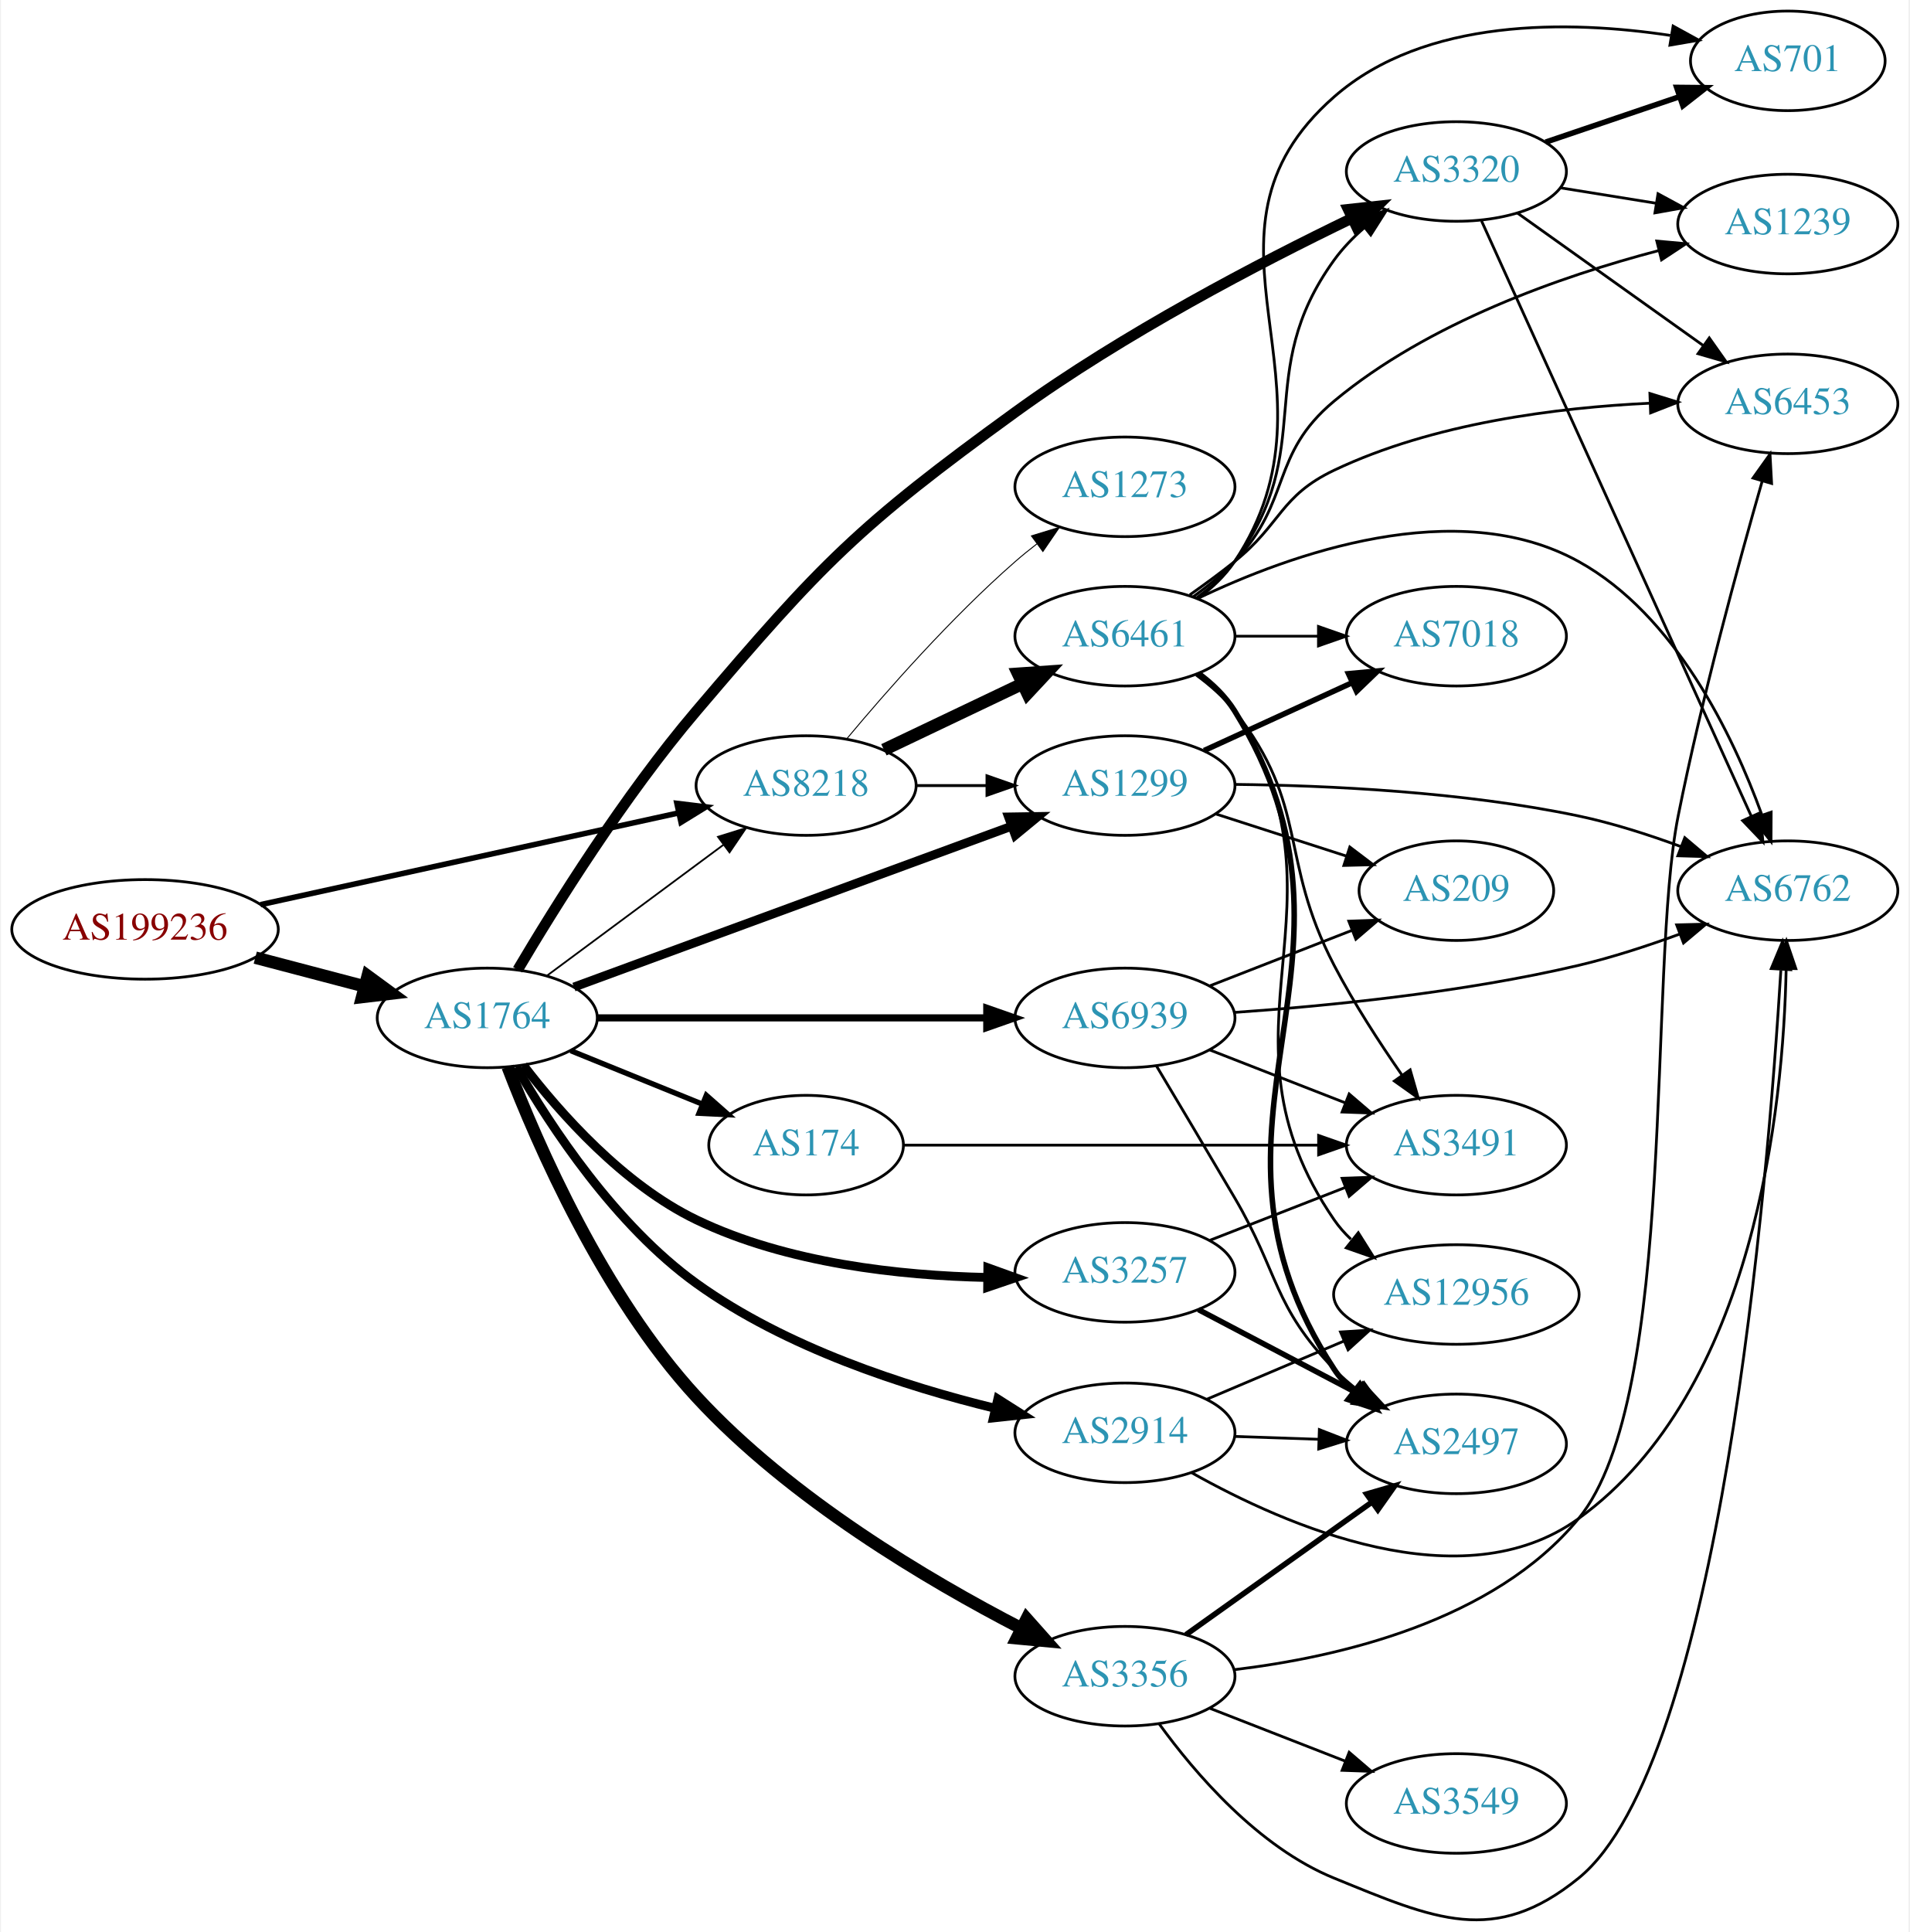
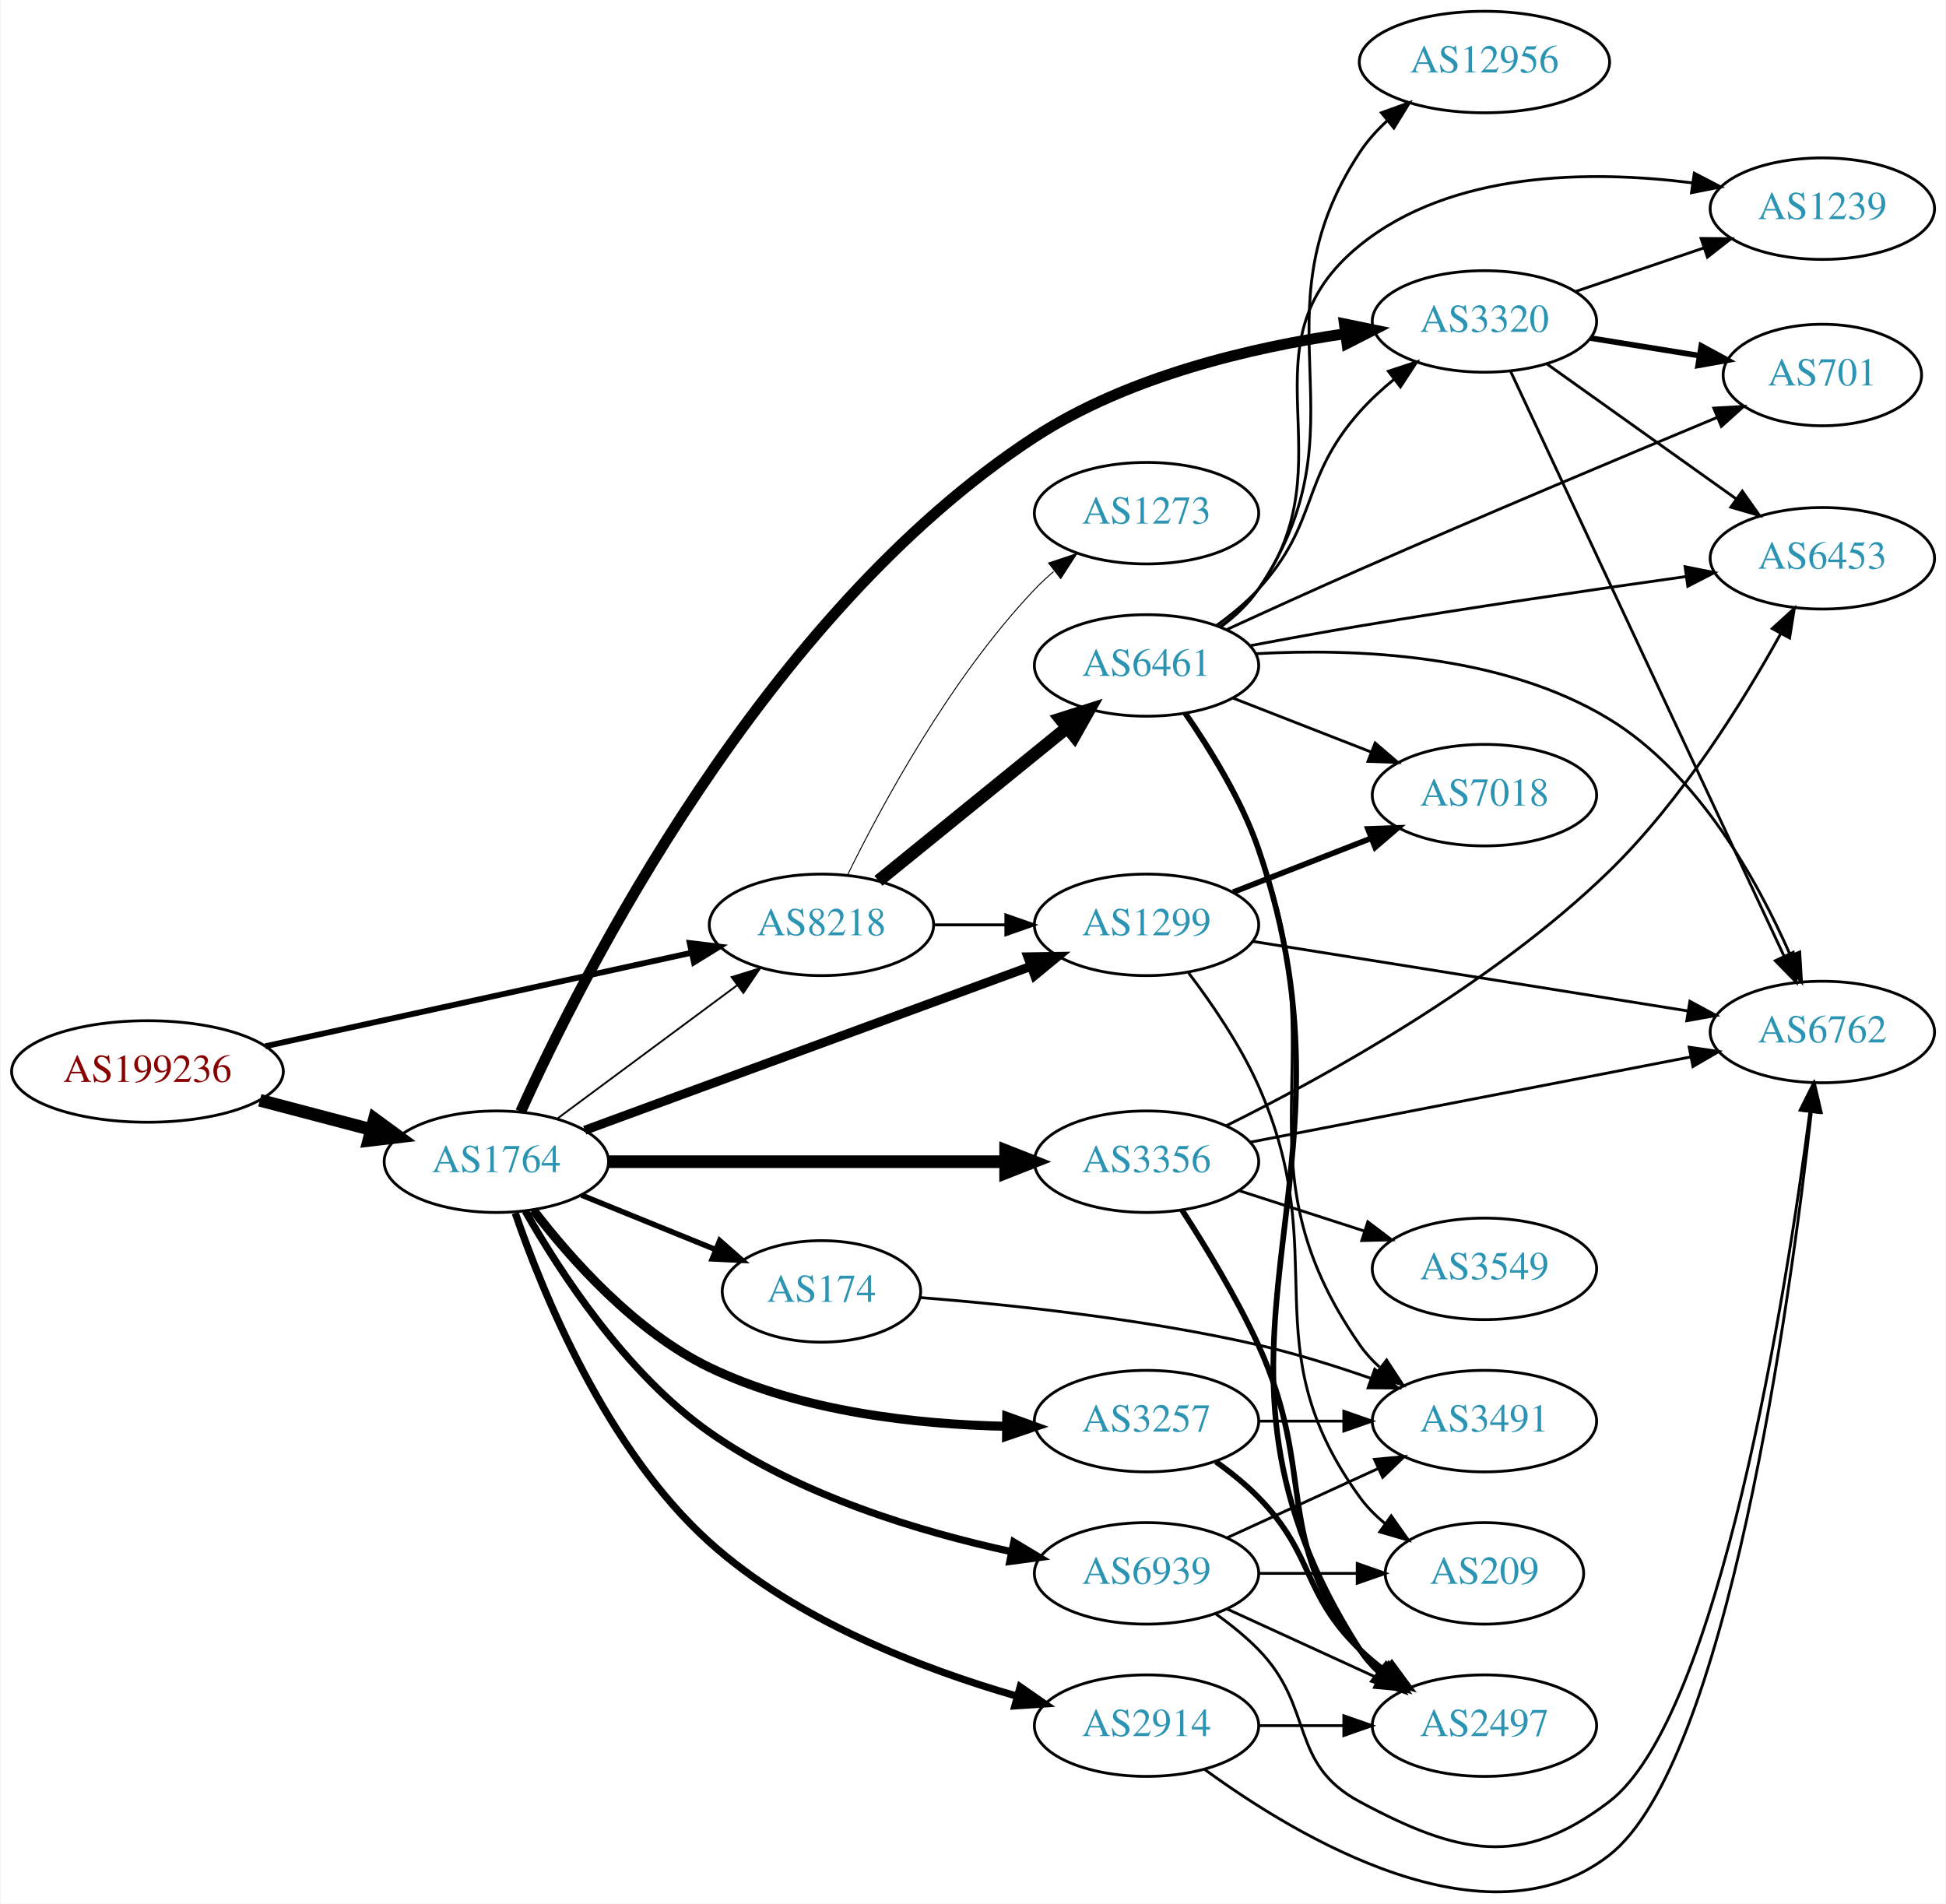
- <svg xmlns="http://www.w3.org/2000/svg" xmlns:xlink="http://www.w3.org/1999/xlink" width="690pt" height="698pt" viewBox="0.00 0.00 689.76 698.47">
-   <g id="graph0" class="graph" transform="scale(1 1) rotate(0) translate(4 694.473)">
-     <polygon fill="white" stroke="none" points="-4,4 -4,-694.473 685.755,-694.473 685.755,4 -4,4" />
+ <svg xmlns="http://www.w3.org/2000/svg" xmlns:xlink="http://www.w3.org/1999/xlink" width="690pt" height="675pt" viewBox="0.00 0.00 689.76 675.16">
+   <g id="graph0" class="graph" transform="scale(1 1) rotate(0) translate(4 671.165)">
+     <polygon fill="white" stroke="none" points="-4,4 -4,-671.165 685.755,-671.165 685.755,4 -4,4" />
    <g id="node1" class="node">
      <g id="a_node1">
        <a xlink:href="/asn/199236" xlink:title="AS199236 ~ Emarsys eMarketing Systems AG [AT]">
-           <ellipse fill="#ffffff" stroke="black" cx="48.096" cy="-358.473" rx="48.192" ry="18" />
-           <text text-anchor="middle" x="48.096" y="-354.773" font-family="Times,serif" font-size="14.00" fill="#880000">AS199236</text>
+           <ellipse fill="#ffffff" stroke="black" cx="48.096" cy="-291.165" rx="48.192" ry="18" />
+           <text text-anchor="middle" x="48.096" y="-287.465" font-family="Times,serif" font-size="14.00" fill="#880000">AS199236</text>
        </a>
      </g>
    </g>
    <g id="node2" class="node">
      <g id="a_node2">
        <a xlink:href="/asn/1764" xlink:title="AS1764 ~ NEXTLAYER-AS [AT]">
-           <ellipse fill="#ffffff" stroke="black" cx="171.838" cy="-326.473" rx="39.794" ry="18" />
-           <text text-anchor="middle" x="171.838" y="-322.773" font-family="Times,serif" font-size="14.00" fill="#2c94b3">AS1764</text>
+           <ellipse fill="#ffffff" stroke="black" cx="171.838" cy="-259.165" rx="39.794" ry="18" />
+           <text text-anchor="middle" x="171.838" y="-255.465" font-family="Times,serif" font-size="14.00" fill="#2c94b3">AS1764</text>
        </a>
      </g>
    </g>
    <g id="edge1" class="edge">
-       <path fill="none" stroke="black" stroke-width="4.5" d="M87.951,-348.26C100.47,-344.97 114.425,-341.301 127.261,-337.927" />
-       <polygon fill="black" stroke="black" stroke-width="4.5" points="128.596,-341.648 137.267,-335.297 126.594,-334.032 128.596,-341.648" />
+       <path fill="none" stroke="black" stroke-width="4.5" d="M87.951,-280.952C100.47,-277.661 114.425,-273.993 127.261,-270.619" />
+       <polygon fill="black" stroke="black" stroke-width="4.5" points="128.596,-274.339 137.267,-267.989 126.594,-266.723 128.596,-274.339" />
    </g>
    <g id="node3" class="node">
      <g id="a_node3">
        <a xlink:href="/asn/8218" xlink:title="AS8218 ~ legacy Neotelecoms [FR]">
-           <ellipse fill="#ffffff" stroke="black" cx="287.131" cy="-410.473" rx="39.794" ry="18" />
-           <text text-anchor="middle" x="287.131" y="-406.773" font-family="Times,serif" font-size="14.00" fill="#2c94b3">AS8218</text>
+           <ellipse fill="#ffffff" stroke="black" cx="287.131" cy="-343.165" rx="39.794" ry="18" />
+           <text text-anchor="middle" x="287.131" y="-339.465" font-family="Times,serif" font-size="14.00" fill="#2c94b3">AS8218</text>
        </a>
      </g>
    </g>
    <g id="edge2" class="edge">
-       <path fill="none" stroke="black" stroke-width="2" d="M89.844,-367.412C131.964,-376.653 197.549,-391.04 241.161,-400.608" />
-       <polygon fill="black" stroke="black" stroke-width="2" points="240.414,-404.027 250.931,-402.751 241.914,-397.19 240.414,-404.027" />
-     </g>
-     <g id="edge9" class="edge">
-       <path fill="none" stroke="black" stroke-width="0.643" d="M193.354,-341.685C211.209,-354.923 237.282,-374.255 257.245,-389.056" />
-       <polygon fill="black" stroke="black" stroke-width="0.643" points="255.267,-391.946 265.384,-395.091 259.436,-386.323 255.267,-391.946" />
+       <path fill="none" stroke="black" stroke-width="2.057" d="M89.844,-300.104C131.964,-309.344 197.549,-323.732 241.161,-333.299" />
+       <polygon fill="black" stroke="black" stroke-width="2.057" points="240.414,-336.718 250.931,-335.443 241.914,-329.881 240.414,-336.718" />
+     </g>
+     <g id="edge5" class="edge">
+       <path fill="none" stroke="black" stroke-width="0.643" d="M193.354,-274.376C211.209,-287.614 237.282,-306.946 257.245,-321.747" />
+       <polygon fill="black" stroke="black" stroke-width="0.643" points="255.267,-324.638 265.384,-327.782 259.436,-319.015 255.267,-324.638" />
    </g>
    <g id="node4" class="node">
      <g id="a_node4">
-         <a xlink:href="/asn/2914" xlink:title="AS2914 ~ NTT America, Inc. [US]">
-           <ellipse fill="#ffffff" stroke="black" cx="402.424" cy="-176.473" rx="39.794" ry="18" />
-           <text text-anchor="middle" x="402.424" y="-172.773" font-family="Times,serif" font-size="14.00" fill="#2c94b3">AS2914</text>
+         <a xlink:href="/asn/174" xlink:title="AS174 ~ Cogent Communications [US]">
+           <ellipse fill="#ffffff" stroke="black" cx="287.131" cy="-213.165" rx="35.194" ry="18" />
+           <text text-anchor="middle" x="287.131" y="-209.465" font-family="Times,serif" font-size="14.00" fill="#2c94b3">AS174</text>
        </a>
      </g>
    </g>
    <g id="edge3" class="edge">
-       <path fill="none" stroke="black" stroke-width="3.214" d="M182.369,-308.724C194.717,-287.307 218.178,-251.556 247.484,-230.473 279.744,-207.266 322.887,-193.276 355.291,-185.371" />
-       <polygon fill="black" stroke="black" stroke-width="3.214" points="356.462,-188.692 365.407,-183.015 354.873,-181.875 356.462,-188.692" />
+       <path fill="none" stroke="black" stroke-width="1.929" d="M202.014,-247.319C216.427,-241.466 233.971,-234.343 249.301,-228.119" />
+       <polygon fill="black" stroke="black" stroke-width="1.929" points="251.05,-231.186 258.999,-224.181 248.417,-224.7 251.05,-231.186" />
    </g>
    <g id="node5" class="node">
      <g id="a_node5">
        <a xlink:href="/asn/3356" xlink:title="AS3356 ~ Level 3 Parent, LLC [US]">
-           <ellipse fill="#ffffff" stroke="black" cx="402.424" cy="-88.473" rx="39.794" ry="18" />
-           <text text-anchor="middle" x="402.424" y="-84.773" font-family="Times,serif" font-size="14.00" fill="#2c94b3">AS3356</text>
+           <ellipse fill="#ffffff" stroke="black" cx="402.424" cy="-259.165" rx="39.794" ry="18" />
+           <text text-anchor="middle" x="402.424" y="-255.465" font-family="Times,serif" font-size="14.00" fill="#2c94b3">AS3356</text>
        </a>
      </g>
    </g>
    <g id="edge4" class="edge">
-       <path fill="none" stroke="black" stroke-width="4.5" d="M179.216,-308.756C189.925,-280.864 213.713,-226.125 247.484,-189.473 281.339,-152.731 331.24,-123.204 364.972,-105.779" />
-       <polygon fill="black" stroke="black" stroke-width="4.5" points="366.89,-109.221 374.03,-101.189 363.33,-102.196 366.89,-109.221" />
+       <path fill="none" stroke="black" stroke-width="4.5" d="M211.614,-259.165C250.447,-259.165 310.331,-259.165 352.428,-259.165" />
+       <polygon fill="black" stroke="black" stroke-width="4.5" points="352.457,-263.102 362.457,-259.165 352.457,-255.227 352.457,-263.102" />
    </g>
    <g id="node6" class="node">
      <g id="a_node6">
-         <a xlink:href="/asn/174" xlink:title="AS174 ~ Cogent Communications [US]">
-           <ellipse fill="#ffffff" stroke="black" cx="287.131" cy="-280.473" rx="35.194" ry="18" />
-           <text text-anchor="middle" x="287.131" y="-276.773" font-family="Times,serif" font-size="14.00" fill="#2c94b3">AS174</text>
-         </a>
-       </g>
-     </g>
-     <g id="edge5" class="edge">
-       <path fill="none" stroke="black" stroke-width="1.929" d="M202.014,-314.627C216.427,-308.775 233.971,-301.651 249.301,-295.427" />
-       <polygon fill="black" stroke="black" stroke-width="1.929" points="251.05,-298.495 258.999,-291.49 248.417,-292.009 251.05,-298.495" />
+         <a xlink:href="/asn/2914" xlink:title="AS2914 ~ NTT America, Inc. [US]">
+           <ellipse fill="#ffffff" stroke="black" cx="402.424" cy="-59.165" rx="39.794" ry="18" />
+           <text text-anchor="middle" x="402.424" y="-55.465" font-family="Times,serif" font-size="14.00" fill="#2c94b3">AS2914</text>
+         </a>
+       </g>
+     </g>
+     <g id="edge6" class="edge">
+       <path fill="none" stroke="black" stroke-width="2.571" d="M178.537,-240.956C188.315,-212.445 210.85,-157.123 247.484,-124.165 278.464,-96.294 323.143,-79.236 356.395,-69.631" />
+       <polygon fill="black" stroke="black" stroke-width="2.571" points="357.615,-72.925 366.32,-66.886 355.748,-66.178 357.615,-72.925" />
    </g>
    <g id="node7" class="node">
      <g id="a_node7">
-         <a xlink:href="/asn/1299" xlink:title="AS1299 ~ Telia Carrier [EU]">
-           <ellipse fill="#ffffff" stroke="black" cx="402.424" cy="-410.473" rx="39.794" ry="18" />
-           <text text-anchor="middle" x="402.424" y="-406.773" font-family="Times,serif" font-size="14.00" fill="#2c94b3">AS1299</text>
-         </a>
-       </g>
-     </g>
-     <g id="edge6" class="edge">
-       <path fill="none" stroke="black" stroke-width="3.214" d="M203.192,-337.628C243.924,-352.596 316.354,-379.212 361.476,-395.793" />
-       <polygon fill="black" stroke="black" stroke-width="3.214" points="360.35,-399.108 370.944,-399.273 362.765,-392.538 360.35,-399.108" />
+         <a xlink:href="/asn/3257" xlink:title="AS3257 ~ GTT [DE]">
+           <ellipse fill="#ffffff" stroke="black" cx="402.424" cy="-167.165" rx="39.794" ry="18" />
+           <text text-anchor="middle" x="402.424" y="-163.465" font-family="Times,serif" font-size="14.00" fill="#2c94b3">AS3257</text>
+         </a>
+       </g>
+     </g>
+     <g id="edge7" class="edge">
+       <path fill="none" stroke="black" stroke-width="3.214" d="M184.937,-242.016C198.16,-224.749 221.024,-198.898 247.484,-186.165 280.185,-170.428 321.117,-165.994 352.552,-165.324" />
+       <polygon fill="black" stroke="black" stroke-width="3.214" points="352.856,-168.822 362.823,-165.23 352.792,-161.822 352.856,-168.822" />
    </g>
    <g id="node8" class="node">
      <g id="a_node8">
-         <a xlink:href="/asn/3257" xlink:title="AS3257 ~ GTT [DE]">
-           <ellipse fill="#ffffff" stroke="black" cx="402.424" cy="-234.473" rx="39.794" ry="18" />
-           <text text-anchor="middle" x="402.424" y="-230.773" font-family="Times,serif" font-size="14.00" fill="#2c94b3">AS3257</text>
-         </a>
-       </g>
-     </g>
-     <g id="edge7" class="edge">
-       <path fill="none" stroke="black" stroke-width="3.214" d="M184.937,-309.325C198.16,-292.058 221.024,-266.207 247.484,-253.473 280.185,-237.736 321.117,-233.303 352.552,-232.633" />
-       <polygon fill="black" stroke="black" stroke-width="3.214" points="352.856,-236.13 362.823,-232.539 352.792,-229.131 352.856,-236.13" />
+         <a xlink:href="/asn/1299" xlink:title="AS1299 ~ Telia Carrier [EU]">
+           <ellipse fill="#ffffff" stroke="black" cx="402.424" cy="-343.165" rx="39.794" ry="18" />
+           <text text-anchor="middle" x="402.424" y="-339.465" font-family="Times,serif" font-size="14.00" fill="#2c94b3">AS1299</text>
+         </a>
+       </g>
+     </g>
+     <g id="edge8" class="edge">
+       <path fill="none" stroke="black" stroke-width="3.214" d="M203.192,-270.319C243.924,-285.287 316.354,-311.903 361.476,-328.485" />
+       <polygon fill="black" stroke="black" stroke-width="3.214" points="360.35,-331.8 370.944,-331.964 362.765,-325.229 360.35,-331.8" />
    </g>
    <g id="node9" class="node">
      <g id="a_node9">
        <a xlink:href="/asn/3320" xlink:title="AS3320 ~ DTAG [DE]">
-           <ellipse fill="#ffffff" stroke="black" cx="522.266" cy="-632.473" rx="39.794" ry="18" />
-           <text text-anchor="middle" x="522.266" y="-628.773" font-family="Times,serif" font-size="14.00" fill="#2c94b3">AS3320</text>
-         </a>
-       </g>
-     </g>
-     <g id="edge8" class="edge">
-       <path fill="none" stroke="black" stroke-width="3.857" d="M182.847,-343.871C196.224,-366.479 221.297,-406.699 247.484,-437.473 292.986,-490.946 305.937,-504.257 362.777,-545.473 401.864,-573.815 451.197,-599.507 484.353,-615.502" />
-       <polygon fill="black" stroke="black" stroke-width="3.857" points="483.141,-618.802 493.674,-619.948 486.155,-612.484 483.141,-618.802" />
+           <ellipse fill="#ffffff" stroke="black" cx="522.266" cy="-557.165" rx="39.794" ry="18" />
+           <text text-anchor="middle" x="522.266" y="-553.465" font-family="Times,serif" font-size="14.00" fill="#2c94b3">AS3320</text>
+         </a>
+       </g>
+     </g>
+     <g id="edge9" class="edge">
+       <path fill="none" stroke="black" stroke-width="3.857" d="M180.476,-276.913C201.762,-324.121 266.572,-453.441 362.777,-516.165 395.897,-537.758 439.821,-547.99 473.028,-552.832" />
+       <polygon fill="black" stroke="black" stroke-width="3.857" points="472.588,-556.305 482.965,-554.169 473.521,-549.367 472.588,-556.305" />
    </g>
    <g id="node10" class="node">
      <g id="a_node10">
        <a xlink:href="/asn/6939" xlink:title="AS6939 ~ Hurricane Electric LLC [US]">
-           <ellipse fill="#ffffff" stroke="black" cx="402.424" cy="-326.473" rx="39.794" ry="18" />
-           <text text-anchor="middle" x="402.424" y="-322.773" font-family="Times,serif" font-size="14.00" fill="#2c94b3">AS6939</text>
+           <ellipse fill="#ffffff" stroke="black" cx="402.424" cy="-113.165" rx="39.794" ry="18" />
+           <text text-anchor="middle" x="402.424" y="-109.465" font-family="Times,serif" font-size="14.00" fill="#2c94b3">AS6939</text>
        </a>
      </g>
    </g>
    <g id="edge10" class="edge">
-       <path fill="none" stroke="black" stroke-width="2.571" d="M211.614,-326.473C250.447,-326.473 310.331,-326.473 352.428,-326.473" />
-       <polygon fill="black" stroke="black" stroke-width="2.571" points="352.457,-329.973 362.457,-326.473 352.457,-322.973 352.457,-329.973" />
+       <path fill="none" stroke="black" stroke-width="2.571" d="M182.074,-241.678C194.282,-220.191 217.762,-184.026 247.484,-163.165 279.446,-140.732 322.067,-127.921 354.358,-120.895" />
+       <polygon fill="black" stroke="black" stroke-width="2.571" points="355.366,-124.261 364.453,-118.812 353.952,-117.405 355.366,-124.261" />
+     </g>
+     <g id="edge16" class="edge">
+       <path fill="none" stroke="black" stroke-width="1.038" d="M326.803,-343.165C335.006,-343.165 343.77,-343.165 352.302,-343.165" />
+       <polygon fill="black" stroke="black" stroke-width="1.038" points="352.541,-346.665 362.541,-343.165 352.541,-339.665 352.541,-346.665" />
+     </g>
+     <g id="node15" class="node">
+       <g id="a_node15">
+         <a xlink:href="/asn/6461" xlink:title="AS6461 ~ Zayo Bandwidth [US]">
+           <ellipse fill="#ffffff" stroke="black" cx="402.424" cy="-435.165" rx="39.794" ry="18" />
+           <text text-anchor="middle" x="402.424" y="-431.465" font-family="Times,serif" font-size="14.00" fill="#2c94b3">AS6461</text>
+         </a>
+       </g>
+     </g>
+     <g id="edge15" class="edge">
+       <path fill="none" stroke="black" stroke-width="4.5" d="M307.35,-358.771C325.741,-373.706 353.661,-396.379 374.311,-413.148" />
+       <polygon fill="black" stroke="black" stroke-width="4.5" points="371.866,-416.234 382.111,-419.482 376.83,-410.121 371.866,-416.234" />
+     </g>
+     <g id="node16" class="node">
+       <g id="a_node16">
+         <a xlink:href="/asn/1273" xlink:title="AS1273 ~ Vodafone Group PLC [EU]">
+           <ellipse fill="#ffffff" stroke="black" cx="402.424" cy="-489.165" rx="39.794" ry="18" />
+           <text text-anchor="middle" x="402.424" y="-485.465" font-family="Times,serif" font-size="14.00" fill="#2c94b3">AS1273</text>
+         </a>
+       </g>
+     </g>
+     <g id="edge17" class="edge">
+       <path fill="none" stroke="black" stroke-width="0.346" d="M296.363,-360.816C308.453,-385.47 332.852,-430.717 362.777,-462.165 364.84,-464.332 367.102,-466.432 369.464,-468.438" />
+       <polygon fill="black" stroke="black" stroke-width="0.346" points="367.693,-471.494 377.737,-474.864 371.987,-465.966 367.693,-471.494" />
+     </g>
+     <g id="node17" class="node">
+       <g id="a_node17">
+         <a xlink:href="/asn/3491" xlink:title="AS3491 ~ PCCW Global, Inc. [US]">
+           <ellipse fill="#ffffff" stroke="black" cx="522.266" cy="-167.165" rx="39.794" ry="18" />
+           <text text-anchor="middle" x="522.266" y="-163.465" font-family="Times,serif" font-size="14.00" fill="#2c94b3">AS3491</text>
+         </a>
+       </g>
+     </g>
+     <g id="edge20" class="edge">
+       <path fill="none" stroke="black" d="M322.112,-210.987C353.538,-208.5 401.39,-203.505 442.07,-194.165 455.253,-191.138 469.322,-186.741 481.89,-182.372" />
+       <polygon fill="black" stroke="black" points="483.364,-185.562 491.602,-178.9 481.007,-178.97 483.364,-185.562" />
+     </g>
+     <g id="node11" class="node">
+       <g id="a_node11">
+         <a xlink:href="/asn/3549" xlink:title="AS3549 ~ Level 3 Parent, LLC [US]">
+           <ellipse fill="#ffffff" stroke="black" cx="522.266" cy="-221.165" rx="39.794" ry="18" />
+           <text text-anchor="middle" x="522.266" y="-217.465" font-family="Times,serif" font-size="14.00" fill="#2c94b3">AS3549</text>
+         </a>
+       </g>
+     </g>
+     <g id="edge11" class="edge">
+       <path fill="none" stroke="black" d="M435.314,-248.881C448.938,-244.488 465.024,-239.301 479.573,-234.609" />
+       <polygon fill="black" stroke="black" points="480.908,-237.856 489.351,-231.456 478.759,-231.194 480.908,-237.856" />
+     </g>
+     <g id="node12" class="node">
+       <g id="a_node12">
+         <a xlink:href="/asn/2497" xlink:title="AS2497 ~ Internet Initiative Japan Inc. [JP]">
+           <ellipse fill="#ffffff" stroke="black" cx="522.266" cy="-59.165" rx="39.794" ry="18" />
+           <text text-anchor="middle" x="522.266" y="-55.465" font-family="Times,serif" font-size="14.00" fill="#2c94b3">AS2497</text>
+         </a>
+       </g>
+     </g>
+     <g id="edge12" class="edge">
+       <path fill="none" stroke="black" stroke-width="2" d="M414.975,-242.061C423.272,-229.262 434.314,-211.117 442.07,-194.165 463.12,-148.155 446.772,-125.919 478.07,-86.165 480.395,-83.212 483.139,-80.495 486.098,-78.017" />
+       <polygon fill="black" stroke="black" stroke-width="2" points="488.291,-80.75 494.295,-72.02 484.158,-75.1 488.291,-80.75" />
+     </g>
+     <g id="node13" class="node">
+       <g id="a_node13">
+         <a xlink:href="/asn/6453" xlink:title="AS6453 ~ TATA COMMUNICATIONS (AMERICA) INC [US]">
+           <ellipse fill="#ffffff" stroke="black" cx="642.109" cy="-473.165" rx="39.794" ry="18" />
+           <text text-anchor="middle" x="642.109" y="-469.465" font-family="Times,serif" font-size="14.00" fill="#2c94b3">AS6453</text>
+         </a>
+       </g>
+     </g>
+     <g id="edge13" class="edge">
+       <path fill="none" stroke="black" d="M430.626,-271.895C465.071,-288.951 524.925,-321.797 566.463,-362.165 592.192,-387.169 614.053,-422.419 627.343,-446.443" />
+       <polygon fill="black" stroke="black" points="624.335,-448.237 632.172,-455.366 630.491,-444.905 624.335,-448.237" />
+     </g>
+     <g id="node14" class="node">
+       <g id="a_node14">
+         <a xlink:href="/asn/6762" xlink:title="AS6762 ~ TELECOM ITALIA SPARKLE S.p.A. [IT]">
+           <ellipse fill="#ffffff" stroke="black" cx="642.109" cy="-305.165" rx="39.794" ry="18" />
+           <text text-anchor="middle" x="642.109" y="-301.465" font-family="Times,serif" font-size="14.00" fill="#2c94b3">AS6762</text>
+         </a>
+       </g>
+     </g>
+     <g id="edge14" class="edge">
+       <path fill="none" stroke="black" d="M439.265,-266.101C480.982,-274.175 549.951,-287.523 595.464,-296.331" />
+       <polygon fill="black" stroke="black" points="594.882,-299.783 605.365,-298.247 596.213,-292.911 594.882,-299.783" />
+     </g>
+     <g id="edge18" class="edge">
+       <path fill="none" stroke="black" d="M442.337,-59.165C451.89,-59.165 462.239,-59.165 472.202,-59.165" />
+       <polygon fill="black" stroke="black" points="472.395,-62.665 482.395,-59.165 472.395,-55.665 472.395,-62.665" />
+     </g>
+     <g id="edge19" class="edge">
+       <path fill="none" stroke="black" d="M423.105,-43.589C456.051,-19.526 523.024,20.566 566.463,-13.165 608.351,-45.692 630.706,-209.799 638.198,-276.707" />
+       <polygon fill="black" stroke="black" points="634.75,-277.375 639.311,-286.938 641.709,-276.617 634.75,-277.375" />
+     </g>
+     <g id="edge22" class="edge">
+       <path fill="none" stroke="black" stroke-width="2" d="M427.018,-152.775C432.274,-149.017 437.606,-144.728 442.07,-140.165 462.243,-119.547 457.377,-106.259 478.07,-86.165 480.916,-83.402 484.089,-80.778 487.389,-78.33" />
+       <polygon fill="black" stroke="black" stroke-width="2" points="489.455,-81.158 495.737,-72.627 485.506,-75.378 489.455,-81.158" />
+     </g>
+     <g id="edge21" class="edge">
+       <path fill="none" stroke="black" d="M442.337,-167.165C451.89,-167.165 462.239,-167.165 472.202,-167.165" />
+       <polygon fill="black" stroke="black" points="472.395,-170.665 482.395,-167.165 472.395,-163.665 472.395,-170.665" />
+     </g>
+     <g id="edge24" class="edge">
+       <path fill="none" stroke="black" d="M440.041,-337.31C481.479,-330.686 549.076,-319.878 594.31,-312.647" />
+       <polygon fill="black" stroke="black" points="595.128,-316.06 604.45,-311.026 594.023,-309.148 595.128,-316.06" />
+     </g>
+     <g id="node18" class="node">
+       <g id="a_node18">
+         <a xlink:href="/asn/7018" xlink:title="AS7018 ~ AT&amp;T Services, Inc. [US]">
+           <ellipse fill="#ffffff" stroke="black" cx="522.266" cy="-389.165" rx="39.794" ry="18" />
+           <text text-anchor="middle" x="522.266" y="-385.465" font-family="Times,serif" font-size="14.00" fill="#2c94b3">AS7018</text>
+         </a>
+       </g>
    </g>
    <g id="edge23" class="edge">
-       <path fill="none" stroke="black" stroke-width="1.038" d="M326.803,-410.473C335.006,-410.473 343.77,-410.473 352.302,-410.473" />
-       <polygon fill="black" stroke="black" stroke-width="1.038" points="352.541,-413.973 362.541,-410.473 352.541,-406.973 352.541,-413.973" />
+       <path fill="none" stroke="black" stroke-width="2" d="M433.161,-354.772C447.954,-360.547 466.032,-367.604 481.953,-373.819" />
+       <polygon fill="black" stroke="black" stroke-width="2" points="480.951,-377.185 491.539,-377.561 483.497,-370.664 480.951,-377.185" />
    </g>
    <g id="node19" class="node">
      <g id="a_node19">
-         <a xlink:href="/asn/6461" xlink:title="AS6461 ~ Zayo Bandwidth [US]">
-           <ellipse fill="#ffffff" stroke="black" cx="402.424" cy="-464.473" rx="39.794" ry="18" />
-           <text text-anchor="middle" x="402.424" y="-460.773" font-family="Times,serif" font-size="14.00" fill="#2c94b3">AS6461</text>
-         </a>
-       </g>
-     </g>
-     <g id="edge22" class="edge">
-       <path fill="none" stroke="black" stroke-width="4.5" d="M315.267,-423.408C330.261,-430.554 349.082,-439.525 365.306,-447.258" />
-       <polygon fill="black" stroke="black" stroke-width="4.5" points="363.788,-450.896 374.509,-451.644 367.176,-443.787 363.788,-450.896" />
+         <a xlink:href="/asn/209" xlink:title="AS209 ~ CenturyLink Communications, LLC [US]">
+           <ellipse fill="#ffffff" stroke="black" cx="522.266" cy="-113.165" rx="35.194" ry="18" />
+           <text text-anchor="middle" x="522.266" y="-109.465" font-family="Times,serif" font-size="14.00" fill="#2c94b3">AS209</text>
+         </a>
+       </g>
+     </g>
+     <g id="edge25" class="edge">
+       <path fill="none" stroke="black" d="M417.325,-326.148C425.578,-315.287 435.653,-300.583 442.07,-286.165 469.248,-225.108 438.861,-194.287 478.07,-140.165 480.58,-136.7 483.684,-133.581 487.068,-130.8" />
+       <polygon fill="black" stroke="black" points="489.207,-133.574 495.323,-124.923 485.146,-127.871 489.207,-133.574" />
+     </g>
+     <g id="edge28" class="edge">
+       <path fill="none" stroke="black" d="M544.334,-542.147C563.07,-528.792 590.661,-509.125 611.594,-494.204" />
+       <polygon fill="black" stroke="black" points="613.715,-496.99 619.826,-488.335 609.652,-491.29 613.715,-496.99" />
+     </g>
+     <g id="edge29" class="edge">
+       <path fill="none" stroke="black" d="M531.553,-539.445C551.88,-495.977 604.313,-383.851 628.519,-332.087" />
+       <polygon fill="black" stroke="black" points="631.766,-333.406 632.832,-322.865 625.425,-330.441 631.766,-333.406" />
    </g>
    <g id="node20" class="node">
      <g id="a_node20">
-         <a xlink:href="/asn/1273" xlink:title="AS1273 ~ Vodafone Group PLC [EU]">
-           <ellipse fill="#ffffff" stroke="black" cx="402.424" cy="-518.473" rx="39.794" ry="18" />
-           <text text-anchor="middle" x="402.424" y="-514.773" font-family="Times,serif" font-size="14.00" fill="#2c94b3">AS1273</text>
-         </a>
-       </g>
-     </g>
-     <g id="edge24" class="edge">
-       <path fill="none" stroke="black" stroke-width="0.346" d="M301.761,-427.29C316.044,-444.403 339.59,-471.218 362.777,-491.473 365.243,-493.627 367.882,-495.767 370.579,-497.845" />
-       <polygon fill="black" stroke="black" stroke-width="0.346" points="368.604,-500.737 378.733,-503.844 372.752,-495.098 368.604,-500.737" />
-     </g>
-     <g id="node12" class="node">
-       <g id="a_node12">
-         <a xlink:href="/asn/6762" xlink:title="AS6762 ~ TELECOM ITALIA SPARKLE S.p.A. [IT]">
-           <ellipse fill="#ffffff" stroke="black" cx="642.109" cy="-372.473" rx="39.794" ry="18" />
-           <text text-anchor="middle" x="642.109" y="-368.773" font-family="Times,serif" font-size="14.00" fill="#2c94b3">AS6762</text>
-         </a>
-       </g>
-     </g>
-     <g id="edge20" class="edge">
-       <path fill="none" stroke="black" d="M426.609,-162.018C460.561,-142.898 524.334,-114.979 566.463,-145.473 630.332,-191.705 640.51,-294.405 641.516,-344.248" />
-       <polygon fill="black" stroke="black" points="638.016,-344.355 641.606,-354.323 645.016,-344.291 638.016,-344.355" />
-     </g>
-     <g id="node15" class="node">
-       <g id="a_node15">
-         <a xlink:href="/asn/2497" xlink:title="AS2497 ~ Internet Initiative Japan Inc. [JP]">
-           <ellipse fill="#ffffff" stroke="black" cx="522.266" cy="-172.473" rx="39.794" ry="18" />
-           <text text-anchor="middle" x="522.266" y="-168.773" font-family="Times,serif" font-size="14.00" fill="#2c94b3">AS2497</text>
-         </a>
-       </g>
-     </g>
-     <g id="edge18" class="edge">
-       <path fill="none" stroke="black" d="M442.01,-175.164C451.777,-174.832 462.393,-174.472 472.587,-174.126" />
-       <polygon fill="black" stroke="black" points="472.718,-177.623 482.594,-173.786 472.481,-170.627 472.718,-177.623" />
-     </g>
-     <g id="node17" class="node">
-       <g id="a_node17">
-         <a xlink:href="/asn/12956" xlink:title="AS12956 ~ TELXIUS [ES]">
-           <ellipse fill="#ffffff" stroke="black" cx="522.266" cy="-226.473" rx="44.393" ry="18" />
-           <text text-anchor="middle" x="522.266" y="-222.773" font-family="Times,serif" font-size="14.00" fill="#2c94b3">AS12956</text>
-         </a>
-       </g>
-     </g>
-     <g id="edge19" class="edge">
-       <path fill="none" stroke="black" d="M431.95,-188.577C446.869,-194.907 465.368,-202.756 481.654,-209.666" />
-       <polygon fill="black" stroke="black" points="480.37,-212.923 490.943,-213.607 483.104,-206.479 480.37,-212.923" />
-     </g>
-     <g id="edge16" class="edge">
-       <path fill="none" stroke="black" d="M414.751,-71.314C427.65,-53.499 450.543,-26.696 478.07,-15.473 514.449,-0.642 535.973,9.3 566.463,-15.473 617.517,-56.957 634.87,-266.281 639.596,-343.663" />
-       <polygon fill="black" stroke="black" points="636.127,-344.308 640.204,-354.087 643.115,-343.9 636.127,-344.308" />
-     </g>
-     <g id="node14" class="node">
-       <g id="a_node14">
-         <a xlink:href="/asn/3549" xlink:title="AS3549 ~ Level 3 Parent, LLC [US]">
-           <ellipse fill="#ffffff" stroke="black" cx="522.266" cy="-42.473" rx="39.794" ry="18" />
-           <text text-anchor="middle" x="522.266" y="-38.773" font-family="Times,serif" font-size="14.00" fill="#2c94b3">AS3549</text>
-         </a>
-       </g>
-     </g>
-     <g id="edge14" class="edge">
-       <path fill="none" stroke="black" d="M433.161,-76.865C447.954,-71.091 466.032,-64.034 481.953,-57.819" />
-       <polygon fill="black" stroke="black" points="483.497,-60.974 491.539,-54.077 480.951,-54.453 483.497,-60.974" />
-     </g>
-     <g id="edge15" class="edge">
-       <path fill="none" stroke="black" stroke-width="2" d="M424.492,-103.491C443.228,-116.846 470.819,-136.513 491.751,-151.434" />
-       <polygon fill="black" stroke="black" stroke-width="2" points="489.809,-154.348 499.984,-157.303 493.872,-148.648 489.809,-154.348" />
-     </g>
-     <g id="node16" class="node">
-       <g id="a_node16">
-         <a xlink:href="/asn/6453" xlink:title="AS6453 ~ TATA COMMUNICATIONS (AMERICA) INC [US]">
-           <ellipse fill="#ffffff" stroke="black" cx="642.109" cy="-548.473" rx="39.794" ry="18" />
-           <text text-anchor="middle" x="642.109" y="-544.773" font-family="Times,serif" font-size="14.00" fill="#2c94b3">AS6453</text>
-         </a>
-       </g>
-     </g>
-     <g id="edge17" class="edge">
-       <path fill="none" stroke="black" d="M441.81,-90.826C479.587,-95.321 535.916,-108.284 566.463,-145.473 602.646,-189.527 591.288,-343.571 602.463,-399.473 610.991,-442.137 624.302,-490.798 632.863,-520.573" />
-       <polygon fill="black" stroke="black" points="629.531,-521.647 635.678,-530.276 636.254,-519.697 629.531,-521.647" />
-     </g>
-     <g id="node18" class="node">
-       <g id="a_node18">
-         <a xlink:href="/asn/3491" xlink:title="AS3491 ~ PCCW Global, Inc. [US]">
-           <ellipse fill="#ffffff" stroke="black" cx="522.266" cy="-280.473" rx="39.794" ry="18" />
-           <text text-anchor="middle" x="522.266" y="-276.773" font-family="Times,serif" font-size="14.00" fill="#2c94b3">AS3491</text>
-         </a>
-       </g>
-     </g>
-     <g id="edge21" class="edge">
-       <path fill="none" stroke="black" d="M322.531,-280.473C362.131,-280.473 427.473,-280.473 472.352,-280.473" />
-       <polygon fill="black" stroke="black" points="472.446,-283.973 482.446,-280.473 472.446,-276.973 472.446,-283.973" />
-     </g>
-     <g id="node11" class="node">
-       <g id="a_node11">
-         <a xlink:href="/asn/7018" xlink:title="AS7018 ~ AT&amp;T Services, Inc. [US]">
-           <ellipse fill="#ffffff" stroke="black" cx="522.266" cy="-464.473" rx="39.794" ry="18" />
-           <text text-anchor="middle" x="522.266" y="-460.773" font-family="Times,serif" font-size="14.00" fill="#2c94b3">AS7018</text>
-         </a>
-       </g>
-     </g>
-     <g id="edge11" class="edge">
-       <path fill="none" stroke="black" stroke-width="2" d="M431.053,-423.134C447.01,-430.446 467.28,-439.735 484.563,-447.654" />
-       <polygon fill="black" stroke="black" stroke-width="2" points="483.262,-450.908 493.811,-451.892 486.178,-444.544 483.262,-450.908" />
-     </g>
-     <g id="edge12" class="edge">
-       <path fill="none" stroke="black" d="M442.382,-410.884C475.676,-410.515 524.68,-408.257 566.463,-399.473 578.79,-396.882 591.831,-392.699 603.504,-388.391" />
-       <polygon fill="black" stroke="black" points="604.856,-391.621 612.942,-384.775 602.352,-385.084 604.856,-391.621" />
-     </g>
-     <g id="node13" class="node">
-       <g id="a_node13">
-         <a xlink:href="/asn/209" xlink:title="AS209 ~ CenturyLink Communications, LLC [US]">
-           <ellipse fill="#ffffff" stroke="black" cx="522.266" cy="-372.473" rx="35.194" ry="18" />
-           <text text-anchor="middle" x="522.266" y="-368.773" font-family="Times,serif" font-size="14.00" fill="#2c94b3">AS209</text>
-         </a>
-       </g>
-     </g>
-     <g id="edge13" class="edge">
-       <path fill="none" stroke="black" d="M435.314,-400.19C449.852,-395.502 467.193,-389.91 482.479,-384.981" />
-       <polygon fill="black" stroke="black" points="483.734,-388.254 492.177,-381.854 481.585,-381.592 483.734,-388.254" />
+         <a xlink:href="/asn/1239" xlink:title="AS1239 ~ Sprint [US]">
+           <ellipse fill="#ffffff" stroke="black" cx="642.109" cy="-597.165" rx="39.794" ry="18" />
+           <text text-anchor="middle" x="642.109" y="-593.465" font-family="Times,serif" font-size="14.00" fill="#2c94b3">AS1239</text>
+         </a>
+       </g>
    </g>
    <g id="edge26" class="edge">
-       <path fill="none" stroke="black" stroke-width="2" d="M428.994,-221.02C445.903,-212.124 468.277,-200.352 486.758,-190.629" />
-       <polygon fill="black" stroke="black" stroke-width="2" points="488.526,-193.654 495.746,-185.9 485.267,-187.459 488.526,-193.654" />
-     </g>
-     <g id="edge25" class="edge">
-       <path fill="none" stroke="black" d="M433.161,-246.081C447.954,-251.856 466.032,-258.912 481.953,-265.127" />
-       <polygon fill="black" stroke="black" points="480.951,-268.493 491.539,-268.869 483.497,-261.972 480.951,-268.493" />
-     </g>
-     <g id="edge30" class="edge">
-       <path fill="none" stroke="black" d="M531.366,-614.602C551.682,-569.78 604.891,-452.381 628.967,-399.264" />
-       <polygon fill="black" stroke="black" points="632.168,-400.678 633.108,-390.125 625.792,-397.789 632.168,-400.678" />
-     </g>
-     <g id="edge29" class="edge">
-       <path fill="none" stroke="black" d="M544.334,-617.456C563.07,-604.101 590.661,-584.433 611.594,-569.512" />
-       <polygon fill="black" stroke="black" points="613.715,-572.299 619.826,-563.644 609.652,-566.598 613.715,-572.299" />
+       <path fill="none" stroke="black" d="M554.537,-567.779C568.52,-572.525 585.191,-578.184 600.153,-583.263" />
+       <polygon fill="black" stroke="black" points="599.098,-586.601 609.693,-586.501 601.348,-579.972 599.098,-586.601" />
    </g>
    <g id="node21" class="node">
      <g id="a_node21">
        <a xlink:href="/asn/701" xlink:title="AS701 ~ UUNET [US]">
-           <ellipse fill="#ffffff" stroke="black" cx="642.109" cy="-672.473" rx="35.194" ry="18" />
-           <text text-anchor="middle" x="642.109" y="-668.773" font-family="Times,serif" font-size="14.00" fill="#2c94b3">AS701</text>
+           <ellipse fill="#ffffff" stroke="black" cx="642.109" cy="-538.165" rx="35.194" ry="18" />
+           <text text-anchor="middle" x="642.109" y="-534.465" font-family="Times,serif" font-size="14.00" fill="#2c94b3">AS701</text>
        </a>
      </g>
    </g>
    <g id="edge27" class="edge">
-       <path fill="none" stroke="black" stroke-width="2" d="M554.537,-643.088C569.303,-648.1 587.067,-654.129 602.65,-659.419" />
-       <polygon fill="black" stroke="black" stroke-width="2" points="601.927,-662.87 612.522,-662.77 604.177,-656.241 601.927,-662.87" />
+       <path fill="none" stroke="black" stroke-width="2" d="M559.907,-551.257C572.168,-549.28 585.94,-547.06 598.611,-545.017" />
+       <polygon fill="black" stroke="black" stroke-width="2" points="599.171,-548.472 608.486,-543.425 598.057,-541.561 599.171,-548.472" />
+     </g>
+     <g id="edge41" class="edge">
+       <path fill="none" stroke="black" d="M431.053,-100.504C447.01,-93.192 467.28,-83.903 484.563,-75.984" />
+       <polygon fill="black" stroke="black" points="486.178,-79.094 493.811,-71.746 483.262,-72.73 486.178,-79.094" />
+     </g>
+     <g id="edge40" class="edge">
+       <path fill="none" stroke="black" d="M427.018,-98.775C432.274,-95.017 437.606,-90.728 442.07,-86.165 462.243,-65.547 452.639,-45.775 478.07,-32.165 512.707,-13.627 535.234,-8.329 566.463,-32.165 605.692,-62.108 629.318,-213.153 637.673,-276.81" />
+       <polygon fill="black" stroke="black" points="634.229,-277.465 638.97,-286.94 641.172,-276.576 634.229,-277.465" />
+     </g>
+     <g id="edge39" class="edge">
+       <path fill="none" stroke="black" d="M431.053,-125.825C447.01,-133.137 467.28,-142.426 484.563,-150.346" />
+       <polygon fill="black" stroke="black" points="483.262,-153.599 493.811,-154.583 486.178,-147.236 483.262,-153.599" />
+     </g>
+     <g id="edge42" class="edge">
+       <path fill="none" stroke="black" d="M442.337,-113.165C453.423,-113.165 465.583,-113.165 476.965,-113.165" />
+       <polygon fill="black" stroke="black" points="477.147,-116.665 487.147,-113.165 477.147,-109.665 477.147,-116.665" />
+     </g>
+     <g id="edge34" class="edge">
+       <path fill="none" stroke="black" d="M427.25,-449.335C432.496,-453.102 437.765,-457.45 442.07,-462.165 463.817,-485.978 456.657,-501.051 478.07,-525.165 481.62,-529.162 485.744,-532.973 490.007,-536.48" />
+       <polygon fill="black" stroke="black" points="488.201,-539.505 498.264,-542.82 492.464,-533.954 488.201,-539.505" />
+     </g>
+     <g id="edge32" class="edge">
+       <path fill="none" stroke="black" stroke-width="2" d="M416.169,-418.196C424.938,-405.61 436.05,-387.67 442.07,-370.165 483.449,-249.849 409.506,-193.342 478.07,-86.165 479.929,-83.259 482.224,-80.612 484.779,-78.213" />
+       <polygon fill="black" stroke="black" stroke-width="2" points="487.328,-80.662 493.049,-71.745 483.015,-75.149 487.328,-80.662" />
+     </g>
+     <g id="edge33" class="edge">
+       <path fill="none" stroke="black" d="M439.064,-442.144C451.4,-444.481 465.326,-447.032 478.07,-449.165 516.901,-455.661 561.094,-462.108 593.665,-466.682" />
+       <polygon fill="black" stroke="black" points="593.423,-470.182 603.811,-468.098 594.391,-463.249 593.423,-470.182" />
+     </g>
+     <g id="edge30" class="edge">
+       <path fill="none" stroke="black" d="M441.245,-439.324C476.264,-441.296 528.503,-439.302 566.463,-416.165 598.113,-396.873 619.313,-358.489 630.791,-332.319" />
+       <polygon fill="black" stroke="black" points="634.08,-333.528 634.716,-322.952 627.623,-330.823 634.08,-333.528" />
+     </g>
+     <g id="edge35" class="edge">
+       <path fill="none" stroke="black" d="M415.771,-418.051C424.347,-405.394 435.392,-387.429 442.07,-370.165 470.874,-295.7 432.531,-259.746 478.07,-194.165 480.038,-191.332 482.408,-188.735 485.013,-186.369" />
+       <polygon fill="black" stroke="black" points="487.565,-188.822 493.364,-179.955 483.301,-183.271 487.565,-188.822" />
+     </g>
+     <g id="edge36" class="edge">
+       <path fill="none" stroke="black" d="M433.161,-423.557C447.954,-417.782 466.032,-410.726 481.953,-404.511" />
+       <polygon fill="black" stroke="black" points="483.497,-407.665 491.539,-400.769 480.951,-401.145 483.497,-407.665" />
+     </g>
+     <g id="edge37" class="edge">
+       <path fill="none" stroke="black" d="M428.484,-448.951C433.554,-452.686 438.436,-457.116 442.07,-462.165 475.1,-508.046 434.172,-548.541 478.07,-584.165 510.68,-610.628 560.029,-610.853 595.891,-606.324" />
+       <polygon fill="black" stroke="black" points="596.685,-609.746 606.088,-604.865 595.693,-602.817 596.685,-609.746" />
+     </g>
+     <g id="edge38" class="edge">
+       <path fill="none" stroke="black" d="M430.995,-447.938C445.045,-454.392 462.425,-462.292 478.07,-469.165 521.483,-488.234 571.781,-509.378 604.9,-523.171" />
+       <polygon fill="black" stroke="black" points="603.606,-526.423 614.183,-527.031 606.294,-519.959 603.606,-526.423" />
    </g>
    <g id="node22" class="node">
      <g id="a_node22">
-         <a xlink:href="/asn/1239" xlink:title="AS1239 ~ Sprint [US]">
-           <ellipse fill="#ffffff" stroke="black" cx="642.109" cy="-613.473" rx="39.794" ry="18" />
-           <text text-anchor="middle" x="642.109" y="-609.773" font-family="Times,serif" font-size="14.00" fill="#2c94b3">AS1239</text>
-         </a>
-       </g>
-     </g>
-     <g id="edge28" class="edge">
-       <path fill="none" stroke="black" d="M559.907,-626.566C570.881,-624.796 583.064,-622.832 594.585,-620.974" />
-       <polygon fill="black" stroke="black" points="595.176,-624.424 604.491,-619.377 594.062,-617.514 595.176,-624.424" />
-     </g>
-     <g id="edge40" class="edge">
-       <path fill="none" stroke="black" d="M442.07,-328.457C475.382,-330.763 524.581,-335.599 566.463,-345.473 578.618,-348.339 591.522,-352.56 603.122,-356.816" />
-       <polygon fill="black" stroke="black" points="601.921,-360.104 612.513,-360.372 604.4,-353.558 601.921,-360.104" />
-     </g>
-     <g id="edge41" class="edge">
-       <path fill="none" stroke="black" d="M433.161,-338.081C448.778,-344.177 468.054,-351.702 484.591,-358.157" />
-       <polygon fill="black" stroke="black" points="483.374,-361.439 493.963,-361.815 485.92,-354.918 483.374,-361.439" />
-     </g>
-     <g id="edge42" class="edge">
-       <path fill="none" stroke="black" d="M413.807,-309.121C421.615,-296.045 432.559,-277.66 442.07,-261.473 458.213,-234.001 455.909,-222.368 478.07,-199.473 480.684,-196.773 483.621,-194.224 486.701,-191.853" />
-       <polygon fill="black" stroke="black" points="488.877,-194.602 495.066,-186.003 484.866,-188.865 488.877,-194.602" />
-     </g>
-     <g id="edge43" class="edge">
-       <path fill="none" stroke="black" d="M433.161,-314.866C447.954,-309.091 466.032,-302.034 481.953,-295.819" />
-       <polygon fill="black" stroke="black" points="483.497,-298.974 491.539,-292.077 480.951,-292.453 483.497,-298.974" />
-     </g>
-     <g id="edge34" class="edge">
-       <path fill="none" stroke="black" d="M428.365,-478.347C433.44,-482.077 438.356,-486.484 442.07,-491.473 472.538,-532.395 448.174,-559.132 478.07,-600.473 481.136,-604.713 484.931,-608.631 488.988,-612.164" />
-       <polygon fill="black" stroke="black" points="486.97,-615.029 496.992,-618.468 491.302,-609.53 486.97,-615.029" />
-     </g>
-     <g id="edge33" class="edge">
-       <path fill="none" stroke="black" d="M442.337,-464.473C451.89,-464.473 462.239,-464.473 472.202,-464.473" />
-       <polygon fill="black" stroke="black" points="472.395,-467.973 482.395,-464.473 472.395,-460.973 472.395,-467.973" />
-     </g>
-     <g id="edge32" class="edge">
-       <path fill="none" stroke="black" d="M428.579,-478.034C462.129,-494.112 522.402,-515.846 566.463,-491.473 601.434,-472.128 622.221,-428.787 632.653,-400.098" />
-       <polygon fill="black" stroke="black" points="636.092,-400.858 636.034,-390.263 629.473,-398.581 636.092,-400.858" />
-     </g>
-     <g id="edge37" class="edge">
-       <path fill="none" stroke="black" stroke-width="2" d="M429.009,-451.038C434.051,-447.285 438.79,-442.758 442.07,-437.473 498.494,-346.581 419.34,-288.892 478.07,-199.473 479.964,-196.59 482.283,-193.959 484.854,-191.57" />
-       <polygon fill="black" stroke="black" stroke-width="2" points="487.404,-194.021 493.149,-185.119 483.107,-188.495 487.404,-194.021" />
-     </g>
-     <g id="edge39" class="edge">
-       <path fill="none" stroke="black" d="M425.864,-479.403C431.272,-483.204 436.962,-487.377 442.07,-491.473 459.004,-505.052 458.47,-515.149 478.07,-524.473 513.893,-541.516 558.74,-547.137 592.326,-548.71" />
-       <polygon fill="black" stroke="black" points="592.244,-552.21 602.365,-549.077 592.5,-545.214 592.244,-552.21" />
-     </g>
-     <g id="edge38" class="edge">
-       <path fill="none" stroke="black" d="M428.841,-450.931C433.892,-447.184 438.677,-442.686 442.07,-437.473 487.534,-367.64 430.835,-322.121 478.07,-253.473 479.809,-250.946 481.87,-248.608 484.133,-246.454" />
-       <polygon fill="black" stroke="black" points="486.799,-248.805 492.437,-239.834 482.436,-243.332 486.799,-248.805" />
-     </g>
-     <g id="edge35" class="edge">
-       <path fill="none" stroke="black" d="M428.167,-450.448C433.253,-446.726 438.222,-442.361 442.07,-437.473 469.233,-402.975 457.804,-384.424 478.07,-345.473 485.147,-331.872 494.407,-317.595 502.538,-305.897" />
-       <polygon fill="black" stroke="black" points="505.556,-307.692 508.481,-297.509 499.844,-303.645 505.556,-307.692" />
-     </g>
-     <g id="edge36" class="edge">
-       <path fill="none" stroke="black" d="M428.772,-478.061C433.826,-481.806 438.63,-486.291 442.07,-491.473 484.303,-555.093 420.643,-609.142 478.07,-659.473 510.917,-688.261 563.152,-687.148 599.618,-681.673" />
-       <polygon fill="black" stroke="black" points="600.637,-685.051 609.922,-679.948 599.481,-678.147 600.637,-685.051" />
+         <a xlink:href="/asn/12956" xlink:title="AS12956 ~ TELXIUS [ES]">
+           <ellipse fill="#ffffff" stroke="black" cx="522.266" cy="-649.165" rx="44.393" ry="18" />
+           <text text-anchor="middle" x="522.266" y="-645.465" font-family="Times,serif" font-size="14.00" fill="#2c94b3">AS12956</text>
+         </a>
+       </g>
    </g>
    <g id="edge31" class="edge">
-       <path fill="none" stroke="black" d="M427.126,-478.758C432.378,-482.521 437.68,-486.838 442.07,-491.473 462.933,-513.501 454.762,-530.052 478.07,-549.473 512.09,-577.82 560.163,-594.626 595.293,-603.849" />
-       <polygon fill="black" stroke="black" points="594.74,-607.319 605.291,-606.362 596.446,-600.53 594.74,-607.319" />
+       <path fill="none" stroke="black" d="M428.706,-448.796C433.764,-452.539 438.586,-457.012 442.07,-462.165 481.687,-520.749 439.271,-558.035 478.07,-617.165 480.746,-621.242 484.128,-624.988 487.818,-628.368" />
+       <polygon fill="black" stroke="black" points="485.731,-631.181 495.695,-634.78 490.15,-625.753 485.731,-631.181" />
    </g>
  </g>
</svg>
